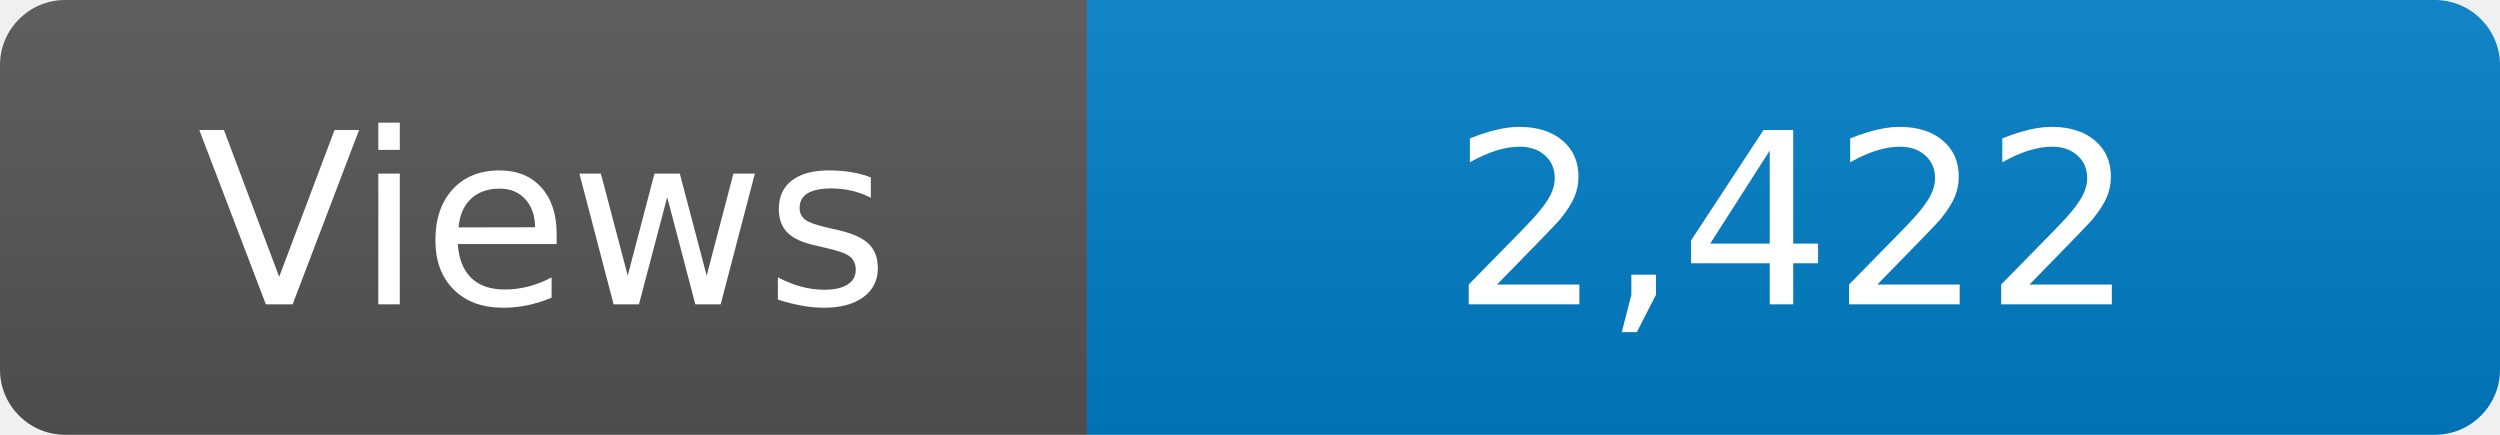
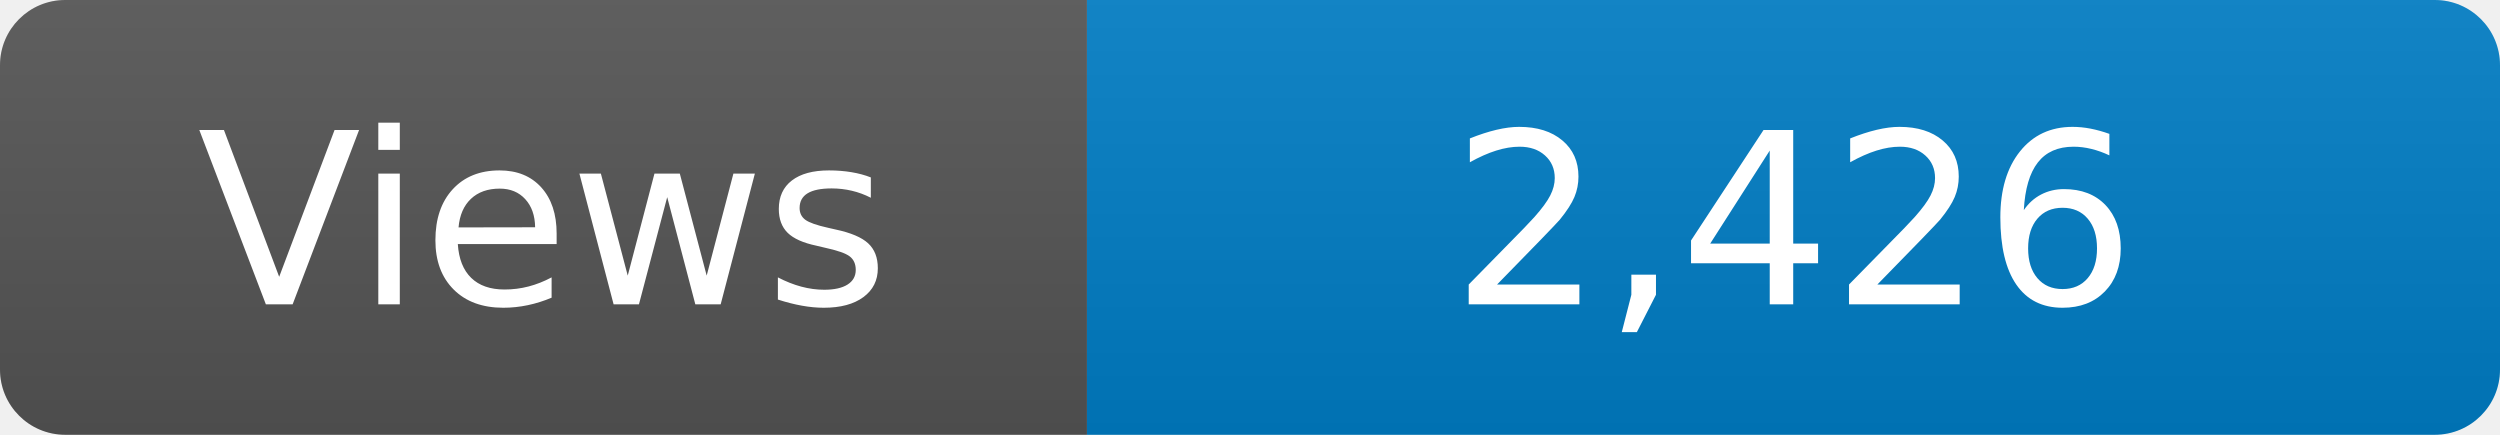
<svg xmlns="http://www.w3.org/2000/svg" width="115" height="20" role="img" aria-label="Maintained?: yes">
  <linearGradient id="s" x2="0" y2="100%">
    <stop offset="0" stop-color="#bbb" stop-opacity=".1" />
    <stop offset="1" stop-opacity=".1" />
  </linearGradient>
  <clipPath id="r">
    <rect width="115" height="20" rx="3" fill="#fff" />
  </clipPath>
  <g clip-path="url(#r)">
    <rect width="50" height="20" fill="#555" />
    <rect x="50" width="160" height="20" fill="#007ec6" />
    <rect width="115" height="20" fill="url(#s)" />
  </g>
  <g fill="#fff" text-anchor="middle" font-family="Verdana,Geneva,DejaVu Sans,sans-serif" font-size="110">
    <text x="250" y="140" transform="scale(.1)" fill="#fff">Views</text>
-     <text x="825" y="140" transform="scale(.1)" fill="#fff">2,422</text>
+     <text x="825" y="140" transform="scale(.1)" fill="#fff">2,426</text>
  </g>
</svg>
